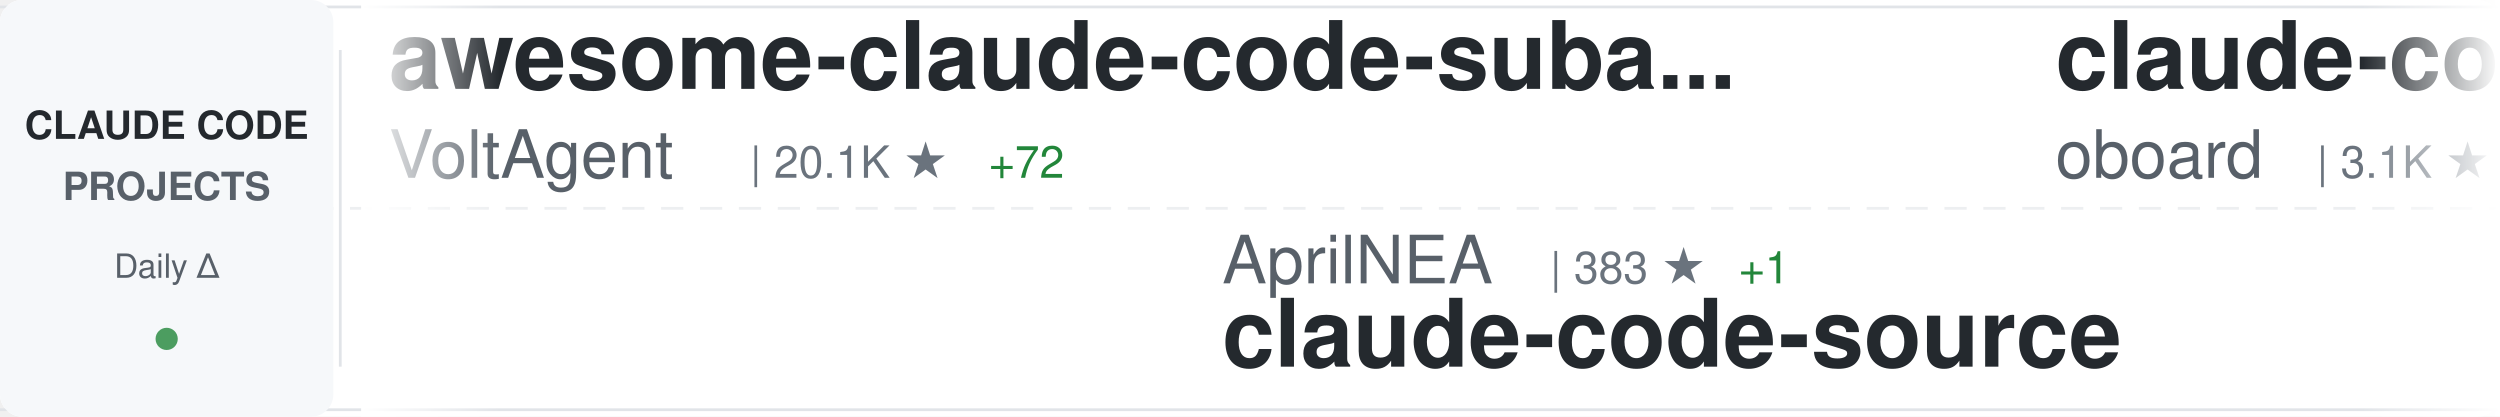
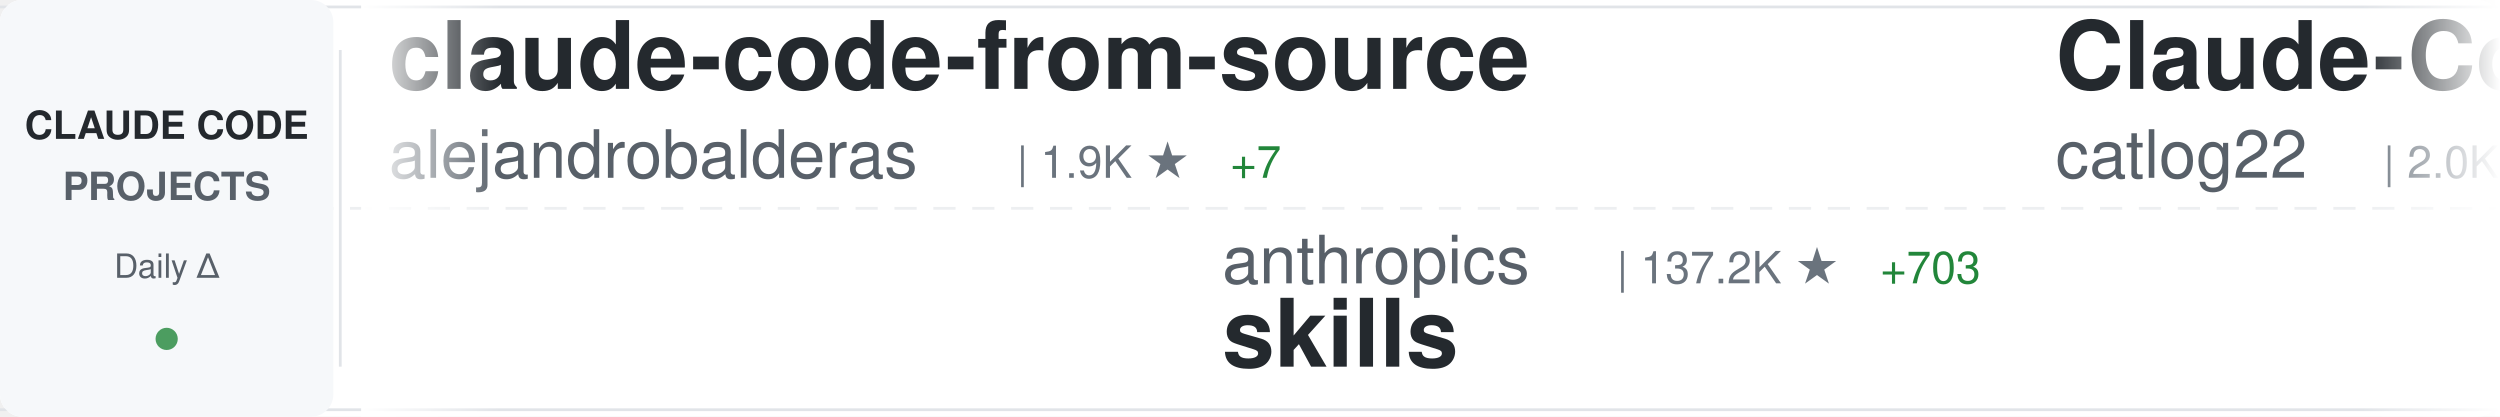
<svg xmlns="http://www.w3.org/2000/svg" width="900" height="150">
  <defs>
    <linearGradient id="awesomeLeftFade" x1="0%" y1="0%" x2="100%" y2="0%">
      <stop offset="0%" style="stop-color:#ffffff;stop-opacity:1" />
      <stop offset="100%" style="stop-color:#ffffff;stop-opacity:0" />
    </linearGradient>
    <linearGradient id="awesomeRightFade" x1="0%" y1="0%" x2="100%" y2="0%">
      <stop offset="0%" style="stop-color:#ffffff;stop-opacity:0" />
      <stop offset="100%" style="stop-color:#ffffff;stop-opacity:1" />
    </linearGradient>
  </defs>
  <rect width="900" height="150" fill="#ffffff" rx="8" />
  <rect x="0" y="2" width="900" height="1" fill="#e1e4e8" />
  <rect x="0" y="147" width="900" height="1" fill="#e1e4e8" />
  <line x1="0" y1="75" x2="900" y2="75" stroke="#e1e4e8" stroke-width="1" stroke-dasharray="8 6" opacity="0.6" />
  <rect x="0" y="0" width="120" height="150" fill="#f6f8fa" rx="8" />
  <text x="60" y="50" font-family="-apple-system, BlinkMacSystemFont, 'Segoe UI', Helvetica, Arial, sans-serif" font-size="14" font-weight="600" fill="#24292e" text-anchor="middle">CLAUDE CODE</text>
  <text x="60" y="72" font-family="-apple-system, BlinkMacSystemFont, 'Segoe UI', Helvetica, Arial, sans-serif" font-size="14" font-weight="600" fill="#586069" text-anchor="middle">PROJECTS</text>
  <text x="60" y="100" font-family="-apple-system, BlinkMacSystemFont, 'Segoe UI', Helvetica, Arial, sans-serif" font-size="12" font-weight="500" fill="#586069" text-anchor="middle">Daily Δ</text>
  <circle cx="60" cy="122" r="4" fill="#22863a" opacity="0.8" />
  <rect x="122" y="18" width="1" height="114" fill="#e1e4e8" />
  <clipPath id="awesomeTickerClip">
    <rect x="130" y="0" width="770" height="150" />
  </clipPath>
  <g clip-path="url(#awesomeTickerClip)">
    <g id="awesomeTickerItems">
      <animateTransform attributeName="transform" attributeType="XML" type="translate" from="0 0" to="-3000 0" dur="54s" repeatCount="indefinite" />
      <g transform="translate(0, 0)">
-         <text x="140" y="32" font-family="-apple-system, BlinkMacSystemFont, 'Segoe UI', Helvetica, Arial, sans-serif" font-size="34" font-weight="600" fill="#24292e">awesome-claude-code-suba...</text>
-         <text x="140" y="64" font-family="-apple-system, BlinkMacSystemFont, 'Segoe UI', Helvetica, Arial, sans-serif" font-size="24" font-weight="400" fill="#586069">VoltAgent</text>
-         <text x="270" y="64" font-family="-apple-system, BlinkMacSystemFont, 'Segoe UI', Helvetica, Arial, sans-serif" font-size="16" font-weight="500" fill="#6a737d">| 20.1K ★</text>
-         <text x="356" y="64" font-family="-apple-system, BlinkMacSystemFont, 'Segoe UI', Helvetica, Arial, sans-serif" font-size="16" font-weight="500" fill="#22863a"> +72</text>
+         <text x="140" y="32" font-family="-apple-system, BlinkMacSystemFont, 'Segoe UI', Helvetica, Arial, sans-serif" font-size="34" font-weight="600" fill="#24292e">claude-code-from-source</text>
+         <text x="140" y="64" font-family="-apple-system, BlinkMacSystemFont, 'Segoe UI', Helvetica, Arial, sans-serif" font-size="24" font-weight="400" fill="#586069">alejandrobalderas</text>
+         <text x="366" y="64" font-family="-apple-system, BlinkMacSystemFont, 'Segoe UI', Helvetica, Arial, sans-serif" font-size="16" font-weight="500" fill="#6a737d">| 1.9K ★</text>
+         <text x="443" y="64" font-family="-apple-system, BlinkMacSystemFont, 'Segoe UI', Helvetica, Arial, sans-serif" font-size="16" font-weight="500" fill="#22863a"> +7</text>
      </g>
      <g transform="translate(300, 0)">
-         <text x="140" y="102" font-family="-apple-system, BlinkMacSystemFont, 'Segoe UI', Helvetica, Arial, sans-serif" font-size="24" font-weight="400" fill="#586069">AprilNEA</text>
-         <text x="258" y="102" font-family="-apple-system, BlinkMacSystemFont, 'Segoe UI', Helvetica, Arial, sans-serif" font-size="16" font-weight="500" fill="#6a737d">| 383 ★</text>
-         <text x="326" y="102" font-family="-apple-system, BlinkMacSystemFont, 'Segoe UI', Helvetica, Arial, sans-serif" font-size="16" font-weight="500" fill="#22863a"> +1</text>
+         <text x="140" y="102" font-family="-apple-system, BlinkMacSystemFont, 'Segoe UI', Helvetica, Arial, sans-serif" font-size="24" font-weight="400" fill="#586069">anthropics</text>
+         <text x="282" y="102" font-family="-apple-system, BlinkMacSystemFont, 'Segoe UI', Helvetica, Arial, sans-serif" font-size="16" font-weight="500" fill="#6a737d">| 137.2K ★</text>
+         <text x="377" y="102" font-family="-apple-system, BlinkMacSystemFont, 'Segoe UI', Helvetica, Arial, sans-serif" font-size="16" font-weight="500" fill="#22863a"> +703</text>
+         <text x="140" y="132" font-family="-apple-system, BlinkMacSystemFont, 'Segoe UI', Helvetica, Arial, sans-serif" font-size="34" font-weight="600" fill="#24292e">skills</text>
+       </g>
+       <g transform="translate(600, 0)">
+         <text x="140" y="32" font-family="-apple-system, BlinkMacSystemFont, 'Segoe UI', Helvetica, Arial, sans-serif" font-size="34" font-weight="600" fill="#24292e">Claude-Code-Workflow</text>
+         <text x="140" y="64" font-family="-apple-system, BlinkMacSystemFont, 'Segoe UI', Helvetica, Arial, sans-serif" font-size="24" font-weight="400" fill="#586069">catlog22</text>
+         <text x="258" y="64" font-family="-apple-system, BlinkMacSystemFont, 'Segoe UI', Helvetica, Arial, sans-serif" font-size="16" font-weight="500" fill="#6a737d">| 2.0K ★</text>
+         <text x="335" y="64" font-family="-apple-system, BlinkMacSystemFont, 'Segoe UI', Helvetica, Arial, sans-serif" font-size="16" font-weight="500" fill="#22863a"> +7</text>
+       </g>
+       <g transform="translate(900, 0)">
+         <text x="140" y="102" font-family="-apple-system, BlinkMacSystemFont, 'Segoe UI', Helvetica, Arial, sans-serif" font-size="24" font-weight="400" fill="#586069">lorryjovens-hub</text>
+         <text x="342" y="102" font-family="-apple-system, BlinkMacSystemFont, 'Segoe UI', Helvetica, Arial, sans-serif" font-size="16" font-weight="500" fill="#6a737d">| 1.6K ★</text>
+         <text x="419" y="102" font-family="-apple-system, BlinkMacSystemFont, 'Segoe UI', Helvetica, Arial, sans-serif" font-size="16" font-weight="500" fill="#22863a"> +4</text>
+         <text x="140" y="132" font-family="-apple-system, BlinkMacSystemFont, 'Segoe UI', Helvetica, Arial, sans-serif" font-size="34" font-weight="600" fill="#24292e">claude-code-rust</text>
+       </g>
+       <g transform="translate(1200, 0)">
+         <text x="140" y="32" font-family="-apple-system, BlinkMacSystemFont, 'Segoe UI', Helvetica, Arial, sans-serif" font-size="34" font-weight="600" fill="#24292e">claude-code-source</text>
+         <text x="140" y="64" font-family="-apple-system, BlinkMacSystemFont, 'Segoe UI', Helvetica, Arial, sans-serif" font-size="24" font-weight="400" fill="#586069">AprilNEA</text>
+         <text x="258" y="64" font-family="-apple-system, BlinkMacSystemFont, 'Segoe UI', Helvetica, Arial, sans-serif" font-size="16" font-weight="500" fill="#6a737d">| 383 ★</text>
+         <text x="326" y="64" font-family="-apple-system, BlinkMacSystemFont, 'Segoe UI', Helvetica, Arial, sans-serif" font-size="16" font-weight="500" fill="#22863a"> +1</text>
+       </g>
+       <g transform="translate(1500, 0)">
+         <text x="140" y="102" font-family="-apple-system, BlinkMacSystemFont, 'Segoe UI', Helvetica, Arial, sans-serif" font-size="24" font-weight="400" fill="#586069">centminmod</text>
+         <text x="282" y="102" font-family="-apple-system, BlinkMacSystemFont, 'Segoe UI', Helvetica, Arial, sans-serif" font-size="16" font-weight="500" fill="#6a737d">| 2.3K ★</text>
+         <text x="359" y="102" font-family="-apple-system, BlinkMacSystemFont, 'Segoe UI', Helvetica, Arial, sans-serif" font-size="16" font-weight="500" fill="#22863a"> +13</text>
+         <text x="140" y="132" font-family="-apple-system, BlinkMacSystemFont, 'Segoe UI', Helvetica, Arial, sans-serif" font-size="34" font-weight="600" fill="#24292e">my-claude-code-setup</text>
+       </g>
+       <g transform="translate(1800, 0)">
+         <text x="140" y="32" font-family="-apple-system, BlinkMacSystemFont, 'Segoe UI', Helvetica, Arial, sans-serif" font-size="34" font-weight="600" fill="#24292e">claude-code-sub-agents</text>
+         <text x="140" y="64" font-family="-apple-system, BlinkMacSystemFont, 'Segoe UI', Helvetica, Arial, sans-serif" font-size="24" font-weight="400" fill="#586069">lst97</text>
+         <text x="222" y="64" font-family="-apple-system, BlinkMacSystemFont, 'Segoe UI', Helvetica, Arial, sans-serif" font-size="16" font-weight="500" fill="#6a737d">| 1.6K ★</text>
+         <text x="299" y="64" font-family="-apple-system, BlinkMacSystemFont, 'Segoe UI', Helvetica, Arial, sans-serif" font-size="16" font-weight="500" fill="#22863a"> +3</text>
+       </g>
+       <g transform="translate(2100, 0)">
+         <text x="140" y="102" font-family="-apple-system, BlinkMacSystemFont, 'Segoe UI', Helvetica, Arial, sans-serif" font-size="24" font-weight="400" fill="#586069">JrCx7scC</text>
+         <text x="258" y="102" font-family="-apple-system, BlinkMacSystemFont, 'Segoe UI', Helvetica, Arial, sans-serif" font-size="16" font-weight="500" fill="#6a737d">| 368 ★</text>
        <text x="140" y="132" font-family="-apple-system, BlinkMacSystemFont, 'Segoe UI', Helvetica, Arial, sans-serif" font-size="34" font-weight="600" fill="#24292e">claude-code-source</text>
      </g>
-       <g transform="translate(600, 0)">
-         <text x="140" y="32" font-family="-apple-system, BlinkMacSystemFont, 'Segoe UI', Helvetica, Arial, sans-serif" font-size="34" font-weight="600" fill="#24292e">claude-code-rev</text>
-         <text x="140" y="64" font-family="-apple-system, BlinkMacSystemFont, 'Segoe UI', Helvetica, Arial, sans-serif" font-size="24" font-weight="400" fill="#586069">oboard</text>
-         <text x="234" y="64" font-family="-apple-system, BlinkMacSystemFont, 'Segoe UI', Helvetica, Arial, sans-serif" font-size="16" font-weight="500" fill="#6a737d">| 3.1K ★</text>
-         <text x="311" y="64" font-family="-apple-system, BlinkMacSystemFont, 'Segoe UI', Helvetica, Arial, sans-serif" font-size="16" font-weight="500" fill="#22863a"> +4</text>
-       </g>
-       <g transform="translate(900, 0)">
-         <text x="140" y="102" font-family="-apple-system, BlinkMacSystemFont, 'Segoe UI', Helvetica, Arial, sans-serif" font-size="24" font-weight="400" fill="#586069">Windy3f3f3f3f</text>
-         <text x="318" y="102" font-family="-apple-system, BlinkMacSystemFont, 'Segoe UI', Helvetica, Arial, sans-serif" font-size="16" font-weight="500" fill="#6a737d">| 1.2K ★</text>
-         <text x="395" y="102" font-family="-apple-system, BlinkMacSystemFont, 'Segoe UI', Helvetica, Arial, sans-serif" font-size="16" font-weight="500" fill="#22863a"> +15</text>
-         <text x="140" y="132" font-family="-apple-system, BlinkMacSystemFont, 'Segoe UI', Helvetica, Arial, sans-serif" font-size="34" font-weight="600" fill="#24292e">claude-code-from-scratch</text>
-       </g>
-       <g transform="translate(1200, 0)">
-         <text x="140" y="32" font-family="-apple-system, BlinkMacSystemFont, 'Segoe UI', Helvetica, Arial, sans-serif" font-size="34" font-weight="600" fill="#24292e">claude-code-book</text>
-         <text x="140" y="64" font-family="-apple-system, BlinkMacSystemFont, 'Segoe UI', Helvetica, Arial, sans-serif" font-size="24" font-weight="400" fill="#586069">lintsinghua</text>
-         <text x="294" y="64" font-family="-apple-system, BlinkMacSystemFont, 'Segoe UI', Helvetica, Arial, sans-serif" font-size="16" font-weight="500" fill="#6a737d">| 3.3K ★</text>
-         <text x="371" y="64" font-family="-apple-system, BlinkMacSystemFont, 'Segoe UI', Helvetica, Arial, sans-serif" font-size="16" font-weight="500" fill="#22863a"> +14</text>
-       </g>
-       <g transform="translate(1500, 0)">
-         <text x="140" y="102" font-family="-apple-system, BlinkMacSystemFont, 'Segoe UI', Helvetica, Arial, sans-serif" font-size="24" font-weight="400" fill="#586069">sickn33</text>
-         <text x="246" y="102" font-family="-apple-system, BlinkMacSystemFont, 'Segoe UI', Helvetica, Arial, sans-serif" font-size="16" font-weight="500" fill="#6a737d">| 38.0K ★</text>
-         <text x="332" y="102" font-family="-apple-system, BlinkMacSystemFont, 'Segoe UI', Helvetica, Arial, sans-serif" font-size="16" font-weight="500" fill="#22863a"> +116</text>
-         <text x="140" y="132" font-family="-apple-system, BlinkMacSystemFont, 'Segoe UI', Helvetica, Arial, sans-serif" font-size="34" font-weight="600" fill="#24292e">antigravity-awesome-skil...</text>
-       </g>
-       <g transform="translate(1800, 0)">
-         <text x="140" y="32" font-family="-apple-system, BlinkMacSystemFont, 'Segoe UI', Helvetica, Arial, sans-serif" font-size="34" font-weight="600" fill="#24292e">claude-code-sourcemap</text>
-         <text x="140" y="64" font-family="-apple-system, BlinkMacSystemFont, 'Segoe UI', Helvetica, Arial, sans-serif" font-size="24" font-weight="400" fill="#586069">Hyper66666</text>
-         <text x="282" y="64" font-family="-apple-system, BlinkMacSystemFont, 'Segoe UI', Helvetica, Arial, sans-serif" font-size="16" font-weight="500" fill="#6a737d">| 214 ★</text>
-       </g>
-       <g transform="translate(2100, 0)">
-         <text x="140" y="102" font-family="-apple-system, BlinkMacSystemFont, 'Segoe UI', Helvetica, Arial, sans-serif" font-size="24" font-weight="400" fill="#586069">Yuyz0112</text>
-         <text x="258" y="102" font-family="-apple-system, BlinkMacSystemFont, 'Segoe UI', Helvetica, Arial, sans-serif" font-size="16" font-weight="500" fill="#6a737d">| 2.4K ★</text>
-         <text x="140" y="132" font-family="-apple-system, BlinkMacSystemFont, 'Segoe UI', Helvetica, Arial, sans-serif" font-size="34" font-weight="600" fill="#24292e">claude-code-reverse</text>
-       </g>
      <g transform="translate(2400, 0)">
-         <text x="140" y="32" font-family="-apple-system, BlinkMacSystemFont, 'Segoe UI', Helvetica, Arial, sans-serif" font-size="34" font-weight="600" fill="#24292e">edmunds-claude-code</text>
-         <text x="140" y="64" font-family="-apple-system, BlinkMacSystemFont, 'Segoe UI', Helvetica, Arial, sans-serif" font-size="24" font-weight="400" fill="#586069">edmund-io</text>
-         <text x="270" y="64" font-family="-apple-system, BlinkMacSystemFont, 'Segoe UI', Helvetica, Arial, sans-serif" font-size="16" font-weight="500" fill="#6a737d">| 1.4K ★</text>
-         <text x="347" y="64" font-family="-apple-system, BlinkMacSystemFont, 'Segoe UI', Helvetica, Arial, sans-serif" font-size="16" font-weight="500" fill="#22863a"> +4</text>
+         <text x="140" y="32" font-family="-apple-system, BlinkMacSystemFont, 'Segoe UI', Helvetica, Arial, sans-serif" font-size="34" font-weight="600" fill="#24292e">claude-code-from-scratch</text>
+         <text x="140" y="64" font-family="-apple-system, BlinkMacSystemFont, 'Segoe UI', Helvetica, Arial, sans-serif" font-size="24" font-weight="400" fill="#586069">Windy3f3f3f3f</text>
+         <text x="318" y="64" font-family="-apple-system, BlinkMacSystemFont, 'Segoe UI', Helvetica, Arial, sans-serif" font-size="16" font-weight="500" fill="#6a737d">| 1.2K ★</text>
+         <text x="395" y="64" font-family="-apple-system, BlinkMacSystemFont, 'Segoe UI', Helvetica, Arial, sans-serif" font-size="16" font-weight="500" fill="#22863a"> +15</text>
      </g>
      <g transform="translate(2700, 0)">
-         <text x="140" y="102" font-family="-apple-system, BlinkMacSystemFont, 'Segoe UI', Helvetica, Arial, sans-serif" font-size="24" font-weight="400" fill="#586069">FlorianBruniaux</text>
-         <text x="342" y="102" font-family="-apple-system, BlinkMacSystemFont, 'Segoe UI', Helvetica, Arial, sans-serif" font-size="16" font-weight="500" fill="#6a737d">| 4.4K ★</text>
-         <text x="419" y="102" font-family="-apple-system, BlinkMacSystemFont, 'Segoe UI', Helvetica, Arial, sans-serif" font-size="16" font-weight="500" fill="#22863a"> +22</text>
-         <text x="140" y="132" font-family="-apple-system, BlinkMacSystemFont, 'Segoe UI', Helvetica, Arial, sans-serif" font-size="34" font-weight="600" fill="#24292e">claude-code-ultimate-gui...</text>
+         <text x="140" y="102" font-family="-apple-system, BlinkMacSystemFont, 'Segoe UI', Helvetica, Arial, sans-serif" font-size="24" font-weight="400" fill="#586069">Maciek-roboblog</text>
+         <text x="342" y="102" font-family="-apple-system, BlinkMacSystemFont, 'Segoe UI', Helvetica, Arial, sans-serif" font-size="16" font-weight="500" fill="#6a737d">| 8.0K ★</text>
+         <text x="419" y="102" font-family="-apple-system, BlinkMacSystemFont, 'Segoe UI', Helvetica, Arial, sans-serif" font-size="16" font-weight="500" fill="#22863a"> +10</text>
+         <text x="140" y="132" font-family="-apple-system, BlinkMacSystemFont, 'Segoe UI', Helvetica, Arial, sans-serif" font-size="34" font-weight="600" fill="#24292e">Claude-Code-Usage-Monito...</text>
      </g>
      <g transform="translate(3000, 0)">
-         <text x="140" y="32" font-family="-apple-system, BlinkMacSystemFont, 'Segoe UI', Helvetica, Arial, sans-serif" font-size="34" font-weight="600" fill="#24292e">awesome-claude-code-suba...</text>
-         <text x="140" y="64" font-family="-apple-system, BlinkMacSystemFont, 'Segoe UI', Helvetica, Arial, sans-serif" font-size="24" font-weight="400" fill="#586069">VoltAgent</text>
-         <text x="270" y="64" font-family="-apple-system, BlinkMacSystemFont, 'Segoe UI', Helvetica, Arial, sans-serif" font-size="16" font-weight="500" fill="#6a737d">| 20.1K ★</text>
-         <text x="356" y="64" font-family="-apple-system, BlinkMacSystemFont, 'Segoe UI', Helvetica, Arial, sans-serif" font-size="16" font-weight="500" fill="#22863a"> +72</text>
+         <text x="140" y="32" font-family="-apple-system, BlinkMacSystemFont, 'Segoe UI', Helvetica, Arial, sans-serif" font-size="34" font-weight="600" fill="#24292e">claude-code-from-source</text>
+         <text x="140" y="64" font-family="-apple-system, BlinkMacSystemFont, 'Segoe UI', Helvetica, Arial, sans-serif" font-size="24" font-weight="400" fill="#586069">alejandrobalderas</text>
+         <text x="366" y="64" font-family="-apple-system, BlinkMacSystemFont, 'Segoe UI', Helvetica, Arial, sans-serif" font-size="16" font-weight="500" fill="#6a737d">| 1.9K ★</text>
+         <text x="443" y="64" font-family="-apple-system, BlinkMacSystemFont, 'Segoe UI', Helvetica, Arial, sans-serif" font-size="16" font-weight="500" fill="#22863a"> +7</text>
      </g>
      <g transform="translate(3300, 0)">
-         <text x="140" y="102" font-family="-apple-system, BlinkMacSystemFont, 'Segoe UI', Helvetica, Arial, sans-serif" font-size="24" font-weight="400" fill="#586069">AprilNEA</text>
-         <text x="258" y="102" font-family="-apple-system, BlinkMacSystemFont, 'Segoe UI', Helvetica, Arial, sans-serif" font-size="16" font-weight="500" fill="#6a737d">| 383 ★</text>
-         <text x="326" y="102" font-family="-apple-system, BlinkMacSystemFont, 'Segoe UI', Helvetica, Arial, sans-serif" font-size="16" font-weight="500" fill="#22863a"> +1</text>
-         <text x="140" y="132" font-family="-apple-system, BlinkMacSystemFont, 'Segoe UI', Helvetica, Arial, sans-serif" font-size="34" font-weight="600" fill="#24292e">claude-code-source</text>
+         <text x="140" y="102" font-family="-apple-system, BlinkMacSystemFont, 'Segoe UI', Helvetica, Arial, sans-serif" font-size="24" font-weight="400" fill="#586069">anthropics</text>
+         <text x="282" y="102" font-family="-apple-system, BlinkMacSystemFont, 'Segoe UI', Helvetica, Arial, sans-serif" font-size="16" font-weight="500" fill="#6a737d">| 137.2K ★</text>
+         <text x="377" y="102" font-family="-apple-system, BlinkMacSystemFont, 'Segoe UI', Helvetica, Arial, sans-serif" font-size="16" font-weight="500" fill="#22863a"> +703</text>
+         <text x="140" y="132" font-family="-apple-system, BlinkMacSystemFont, 'Segoe UI', Helvetica, Arial, sans-serif" font-size="34" font-weight="600" fill="#24292e">skills</text>
      </g>
      <g transform="translate(3600, 0)">
-         <text x="140" y="32" font-family="-apple-system, BlinkMacSystemFont, 'Segoe UI', Helvetica, Arial, sans-serif" font-size="34" font-weight="600" fill="#24292e">claude-code-rev</text>
-         <text x="140" y="64" font-family="-apple-system, BlinkMacSystemFont, 'Segoe UI', Helvetica, Arial, sans-serif" font-size="24" font-weight="400" fill="#586069">oboard</text>
-         <text x="234" y="64" font-family="-apple-system, BlinkMacSystemFont, 'Segoe UI', Helvetica, Arial, sans-serif" font-size="16" font-weight="500" fill="#6a737d">| 3.1K ★</text>
-         <text x="311" y="64" font-family="-apple-system, BlinkMacSystemFont, 'Segoe UI', Helvetica, Arial, sans-serif" font-size="16" font-weight="500" fill="#22863a"> +4</text>
+         <text x="140" y="32" font-family="-apple-system, BlinkMacSystemFont, 'Segoe UI', Helvetica, Arial, sans-serif" font-size="34" font-weight="600" fill="#24292e">Claude-Code-Workflow</text>
+         <text x="140" y="64" font-family="-apple-system, BlinkMacSystemFont, 'Segoe UI', Helvetica, Arial, sans-serif" font-size="24" font-weight="400" fill="#586069">catlog22</text>
+         <text x="258" y="64" font-family="-apple-system, BlinkMacSystemFont, 'Segoe UI', Helvetica, Arial, sans-serif" font-size="16" font-weight="500" fill="#6a737d">| 2.0K ★</text>
+         <text x="335" y="64" font-family="-apple-system, BlinkMacSystemFont, 'Segoe UI', Helvetica, Arial, sans-serif" font-size="16" font-weight="500" fill="#22863a"> +7</text>
      </g>
      <g transform="translate(3900, 0)">
-         <text x="140" y="102" font-family="-apple-system, BlinkMacSystemFont, 'Segoe UI', Helvetica, Arial, sans-serif" font-size="24" font-weight="400" fill="#586069">Windy3f3f3f3f</text>
-         <text x="318" y="102" font-family="-apple-system, BlinkMacSystemFont, 'Segoe UI', Helvetica, Arial, sans-serif" font-size="16" font-weight="500" fill="#6a737d">| 1.2K ★</text>
-         <text x="395" y="102" font-family="-apple-system, BlinkMacSystemFont, 'Segoe UI', Helvetica, Arial, sans-serif" font-size="16" font-weight="500" fill="#22863a"> +15</text>
-         <text x="140" y="132" font-family="-apple-system, BlinkMacSystemFont, 'Segoe UI', Helvetica, Arial, sans-serif" font-size="34" font-weight="600" fill="#24292e">claude-code-from-scratch</text>
+         <text x="140" y="102" font-family="-apple-system, BlinkMacSystemFont, 'Segoe UI', Helvetica, Arial, sans-serif" font-size="24" font-weight="400" fill="#586069">lorryjovens-hub</text>
+         <text x="342" y="102" font-family="-apple-system, BlinkMacSystemFont, 'Segoe UI', Helvetica, Arial, sans-serif" font-size="16" font-weight="500" fill="#6a737d">| 1.6K ★</text>
+         <text x="419" y="102" font-family="-apple-system, BlinkMacSystemFont, 'Segoe UI', Helvetica, Arial, sans-serif" font-size="16" font-weight="500" fill="#22863a"> +4</text>
+         <text x="140" y="132" font-family="-apple-system, BlinkMacSystemFont, 'Segoe UI', Helvetica, Arial, sans-serif" font-size="34" font-weight="600" fill="#24292e">claude-code-rust</text>
      </g>
    </g>
  </g>
  <rect x="130" y="0" width="50" height="150" fill="url(#awesomeLeftFade)" />
  <rect x="850" y="0" width="50" height="150" fill="url(#awesomeRightFade)" />
</svg>
